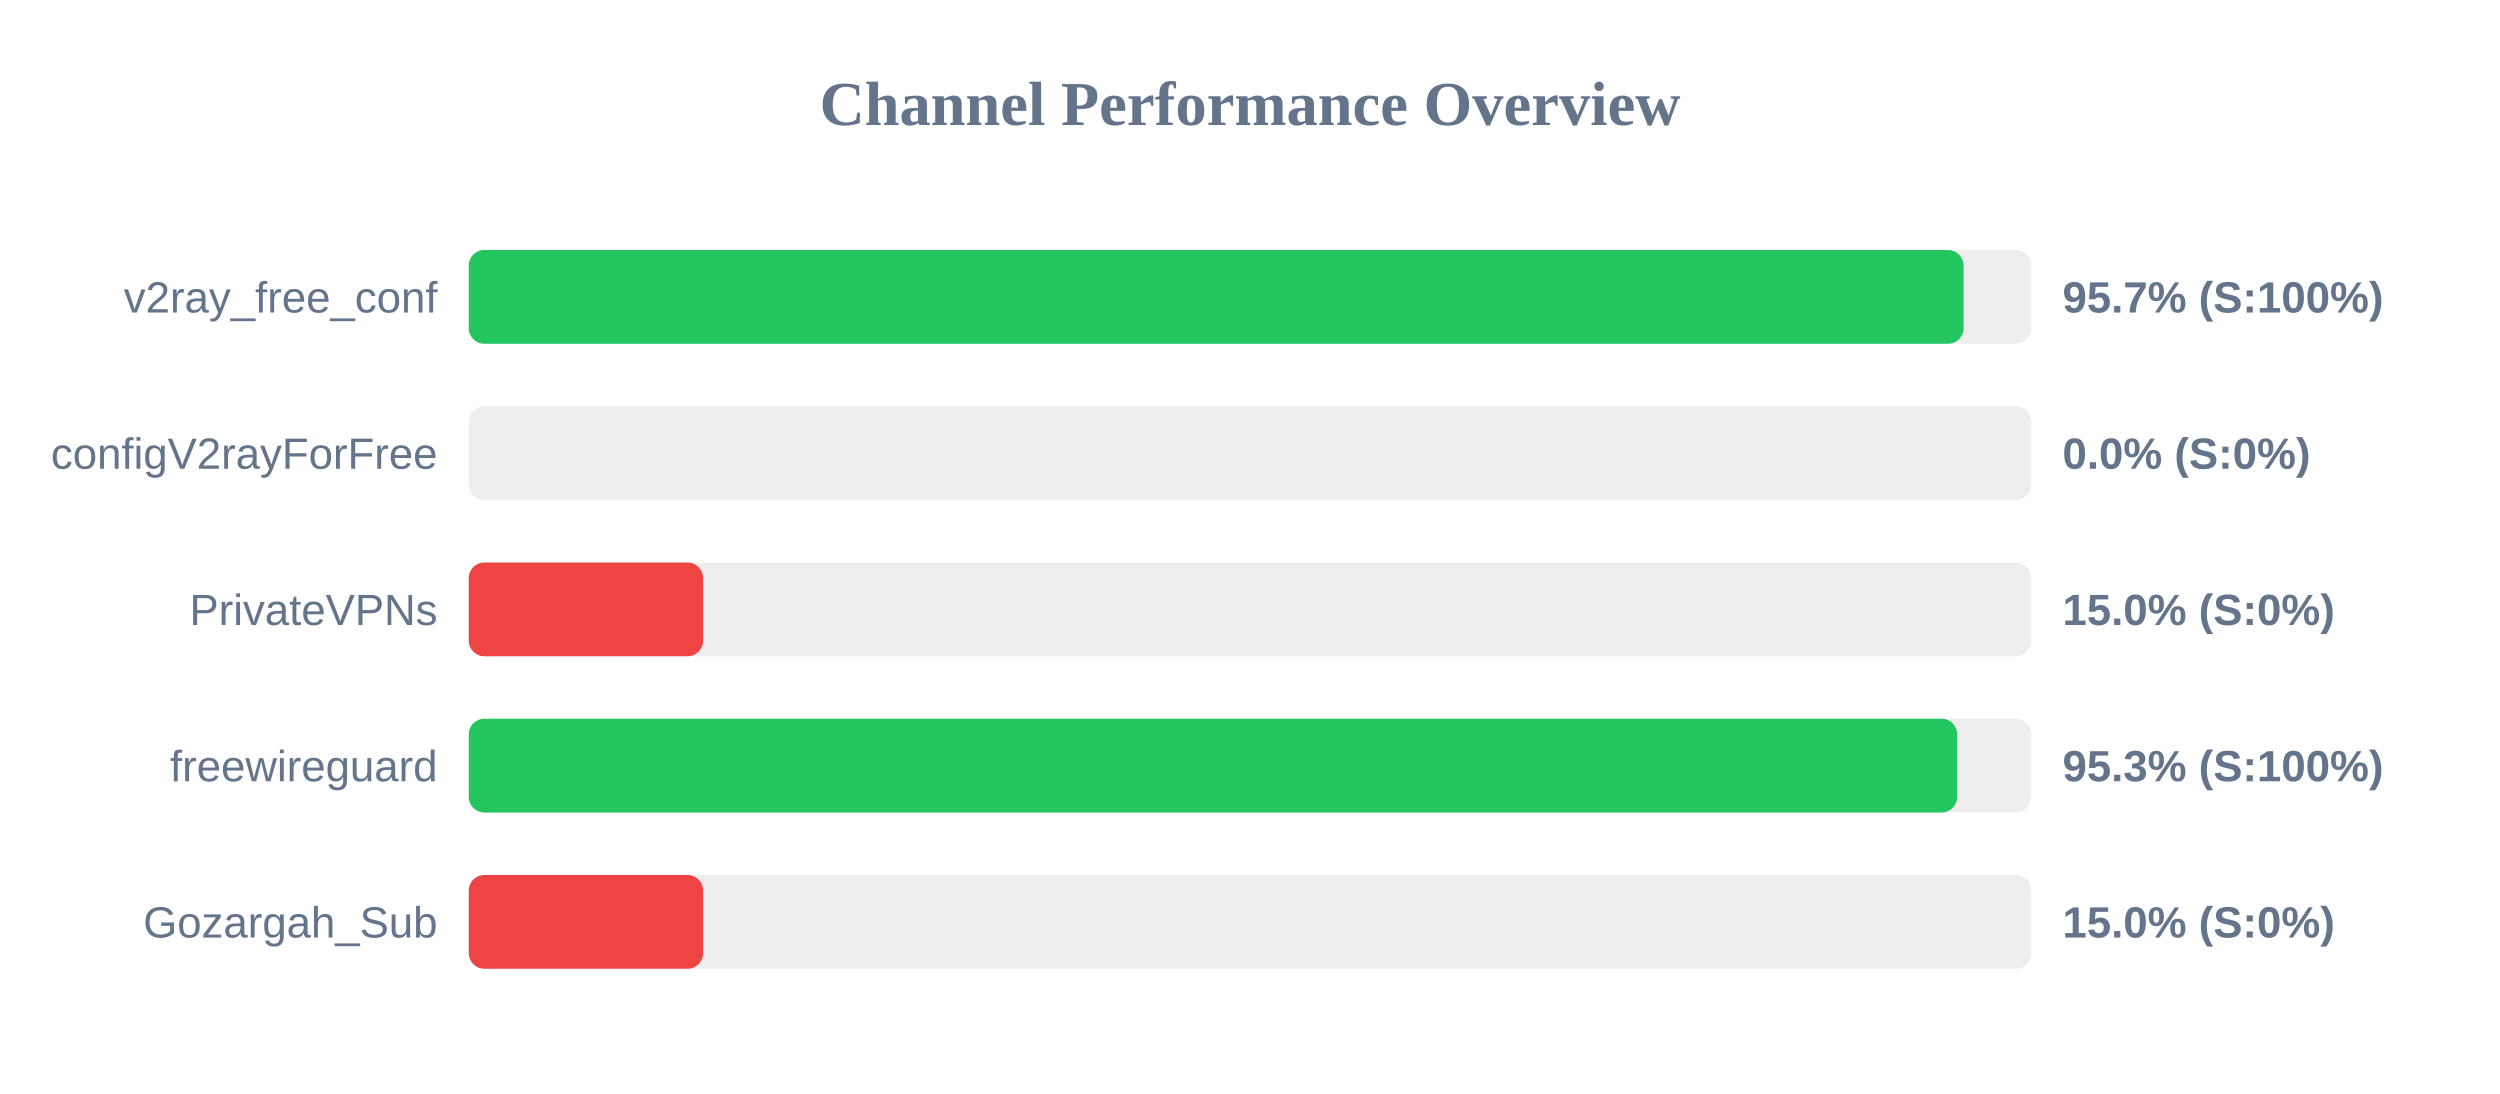
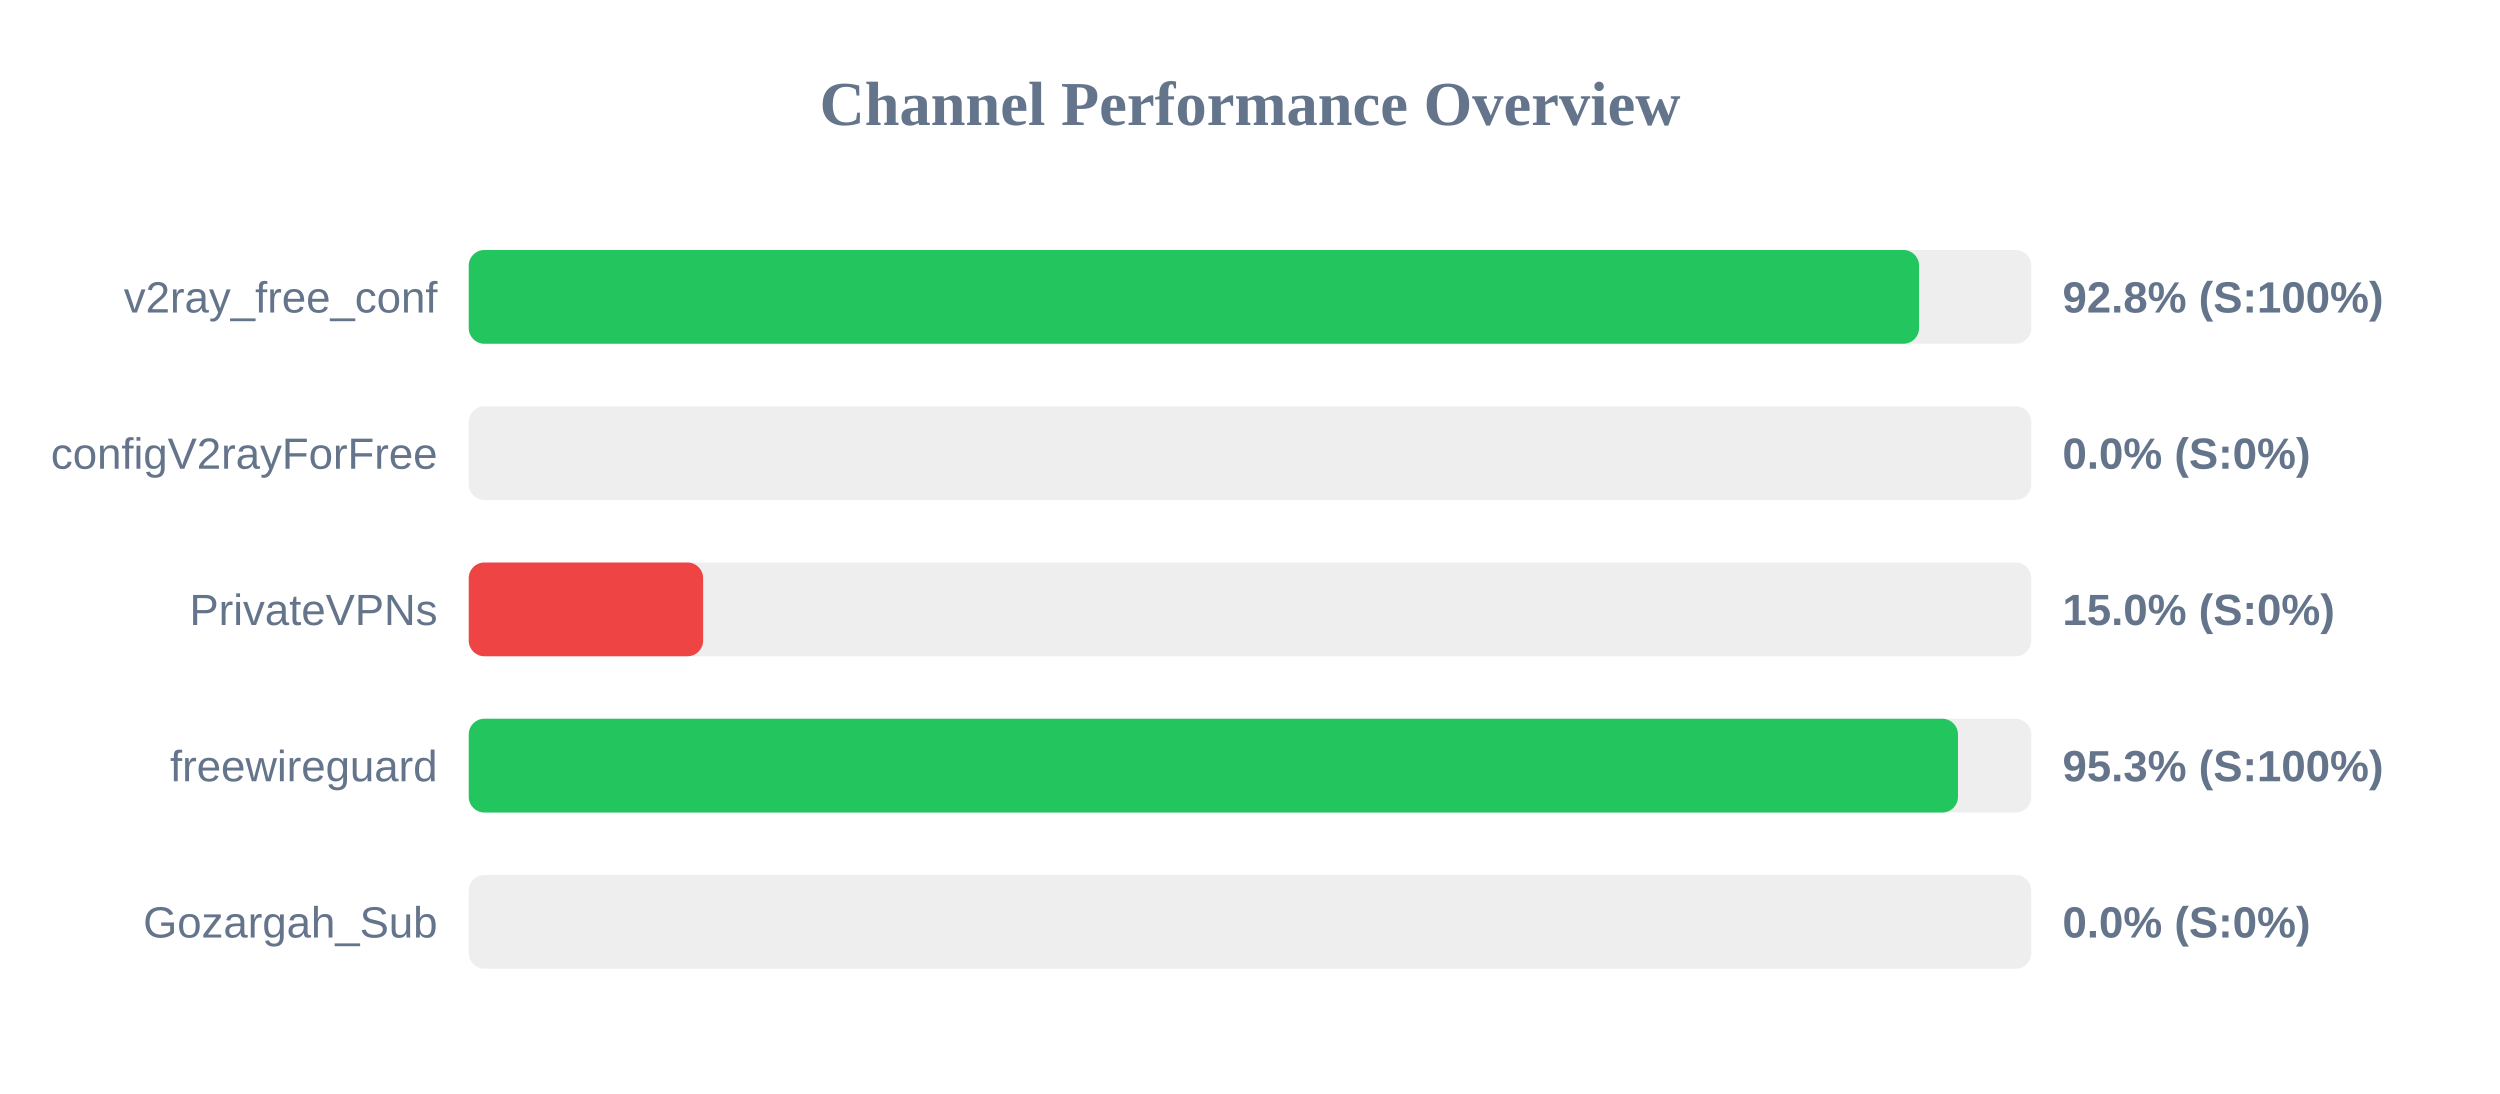
<svg xmlns="http://www.w3.org/2000/svg" width="800" height="350" version="1.1">
  <style>
        .row { font: 14px Arial; fill: #64748b; }
        .score { font: bold 14px Arial; fill: #64748b; }
    </style>
  <text x="400" y="40" text-anchor="middle" font-size="20px" font-weight="bold" fill="#64748b">Channel Performance Overview</text>
  <rect x="150" y="80" width="500" height="30" fill="#eee" rx="5" />
-   <rect x="150" y="80" width="478.35" height="30" fill="#22c55e" rx="5" />
+   <rect x="150" y="80" width="464.1" height="30" fill="#22c55e" rx="5" />
  <text x="140" y="100" text-anchor="end" class="row">v2ray_free_conf</text>
-   <text x="660" y="100" text-anchor="start" class="score">95.7% (S:100%)</text>
+   <text x="660" y="100" text-anchor="start" class="score">92.8% (S:100%)</text>
  <rect x="150" y="130" width="500" height="30" fill="#eee" rx="5" />
  <rect x="150" y="130" width="0.0" height="30" fill="#ef4444" rx="5" />
  <text x="140" y="150" text-anchor="end" class="row">configV2rayForFree</text>
  <text x="660" y="150" text-anchor="start" class="score">0.0% (S:0%)</text>
  <rect x="150" y="180" width="500" height="30" fill="#eee" rx="5" />
  <rect x="150" y="180" width="75.0" height="30" fill="#ef4444" rx="5" />
  <text x="140" y="200" text-anchor="end" class="row">PrivateVPNs</text>
  <text x="660" y="200" text-anchor="start" class="score">15.0% (S:0%)</text>
  <rect x="150" y="230" width="500" height="30" fill="#eee" rx="5" />
-   <rect x="150" y="230" width="476.3" height="30" fill="#22c55e" rx="5" />
+   <rect x="150" y="230" width="476.55" height="30" fill="#22c55e" rx="5" />
  <text x="140" y="250" text-anchor="end" class="row">freewireguard</text>
  <text x="660" y="250" text-anchor="start" class="score">95.3% (S:100%)</text>
  <rect x="150" y="280" width="500" height="30" fill="#eee" rx="5" />
-   <rect x="150" y="280" width="75.0" height="30" fill="#ef4444" rx="5" />
+   <rect x="150" y="280" width="0.0" height="30" fill="#ef4444" rx="5" />
  <text x="140" y="300" text-anchor="end" class="row">Gozargah_Sub</text>
-   <text x="660" y="300" text-anchor="start" class="score">15.0% (S:0%)</text>
+   <text x="660" y="300" text-anchor="start" class="score">0.0% (S:0%)</text>
</svg>
